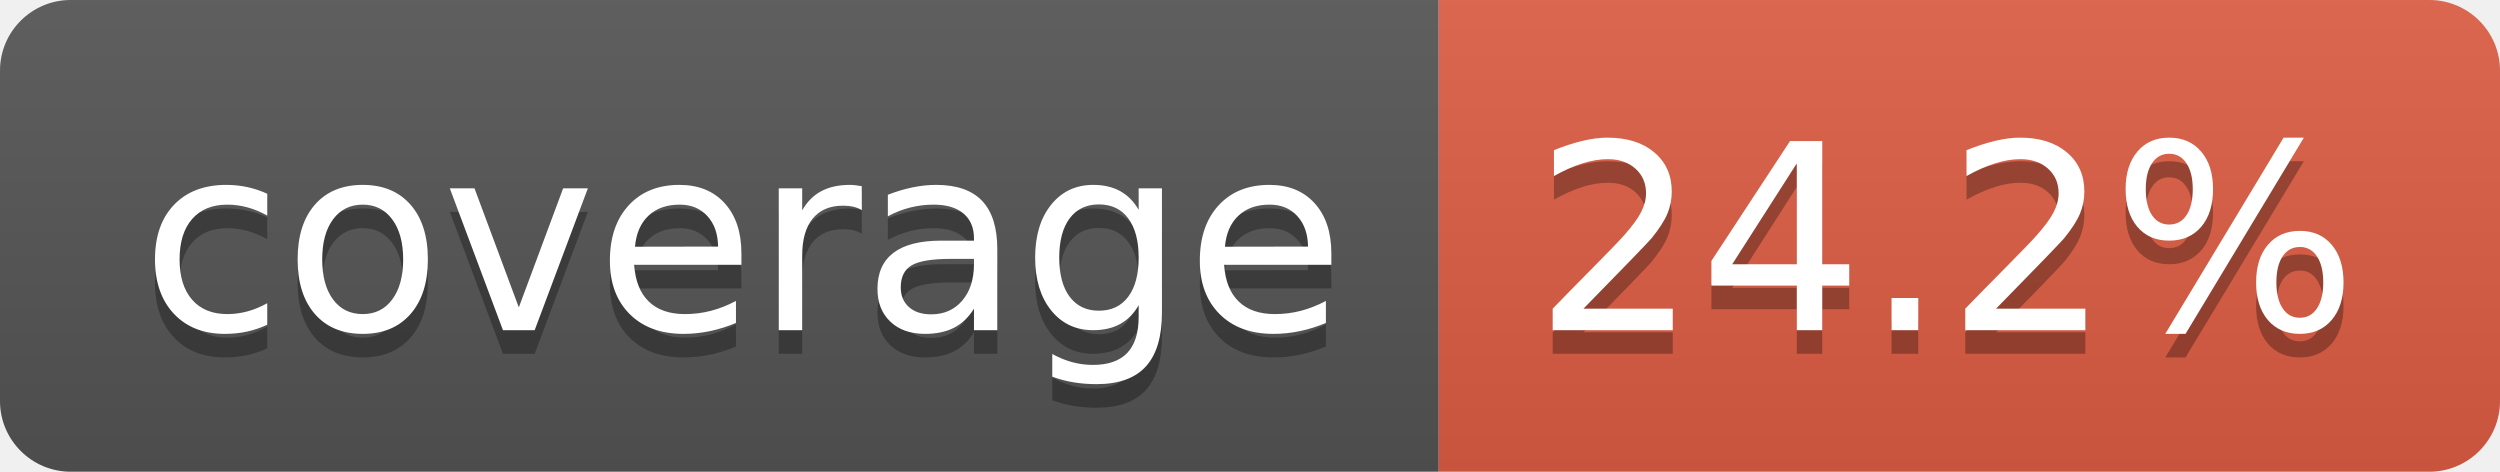
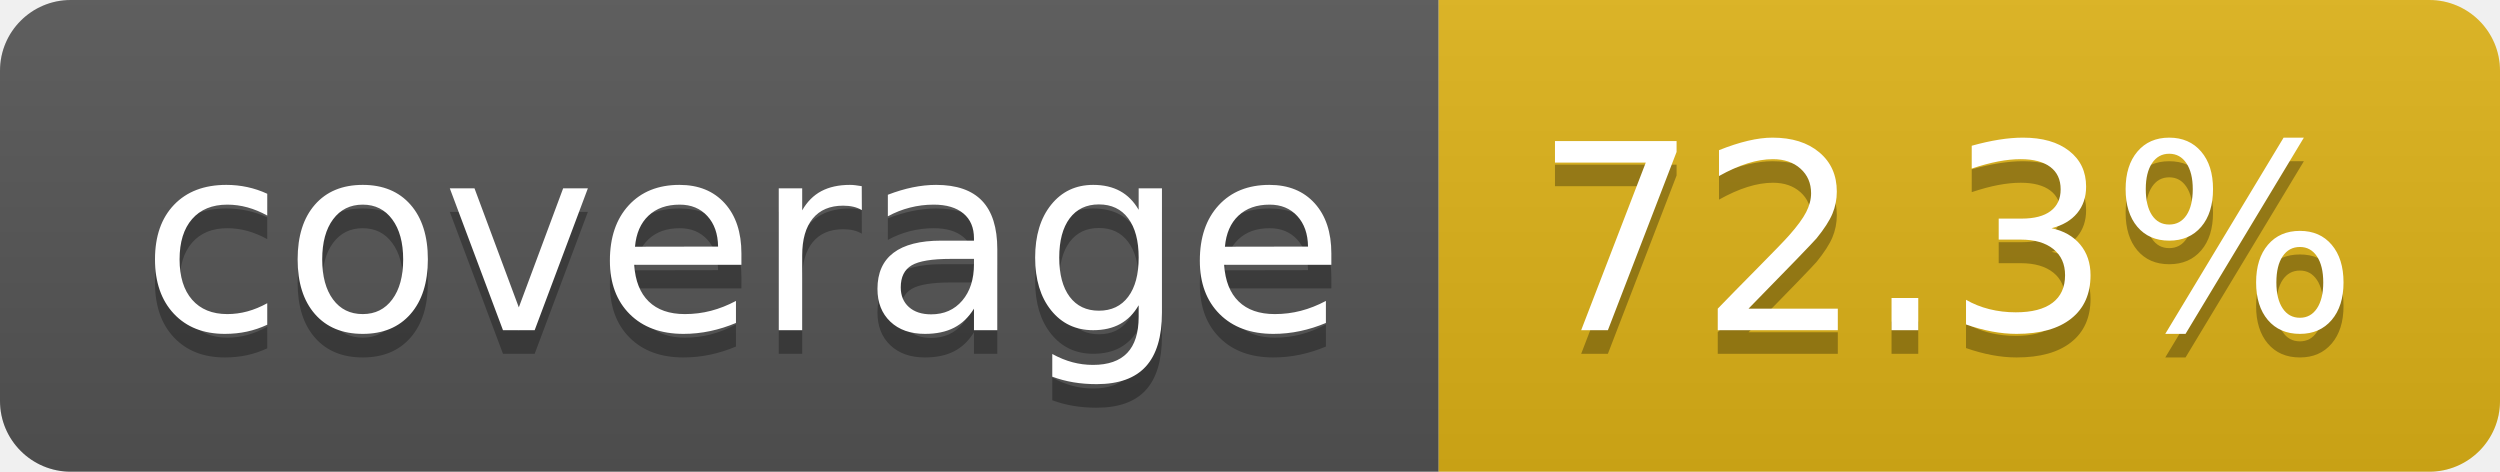
- <svg xmlns="http://www.w3.org/2000/svg" width="106" height="20" role="img" aria-label="coverage: 24.2%">
+ <svg xmlns="http://www.w3.org/2000/svg" width="106" height="20" role="img" aria-label="coverage: 72.3%">
  <linearGradient id="s" x2="0" y2="100%">
    <stop offset="0" stop-color="#bbb" stop-opacity=".1" />
    <stop offset="1" stop-opacity=".1" />
  </linearGradient>
  <clipPath id="r">
    <rect width="106" height="20" rx="3" fill="#fff" />
  </clipPath>
  <g clip-path="url(#r)">
    <rect width="61" height="20" fill="#555" />
-     <rect x="61" width="45" height="20" fill="#e05d44" />
+     <rect x="61" width="45" height="20" fill="#dfb317" />
    <rect width="106" height="20" fill="url(#s)" />
  </g>
  <g fill="#fff" text-anchor="middle" font-family="Verdana,Geneva,DejaVu Sans,sans-serif" text-rendering="geometricPrecision" font-size="110">
    <text aria-hidden="true" x="315" y="150" fill="#010101" fill-opacity=".3" transform="scale(.1)" textLength="510">coverage</text>
    <text x="315" y="140" transform="scale(.1)" fill="#fff" textLength="510">coverage</text>
-     <text aria-hidden="true" x="825" y="150" fill="#010101" fill-opacity=".3" transform="scale(.1)" textLength="350">24.2%</text>
-     <text x="825" y="140" transform="scale(.1)" fill="#fff" textLength="350">24.2%</text>
+     <text aria-hidden="true" x="825" y="150" fill="#010101" fill-opacity=".3" transform="scale(.1)" textLength="350">72.3%</text>
+     <text x="825" y="140" transform="scale(.1)" fill="#fff" textLength="350">72.3%</text>
  </g>
</svg>
